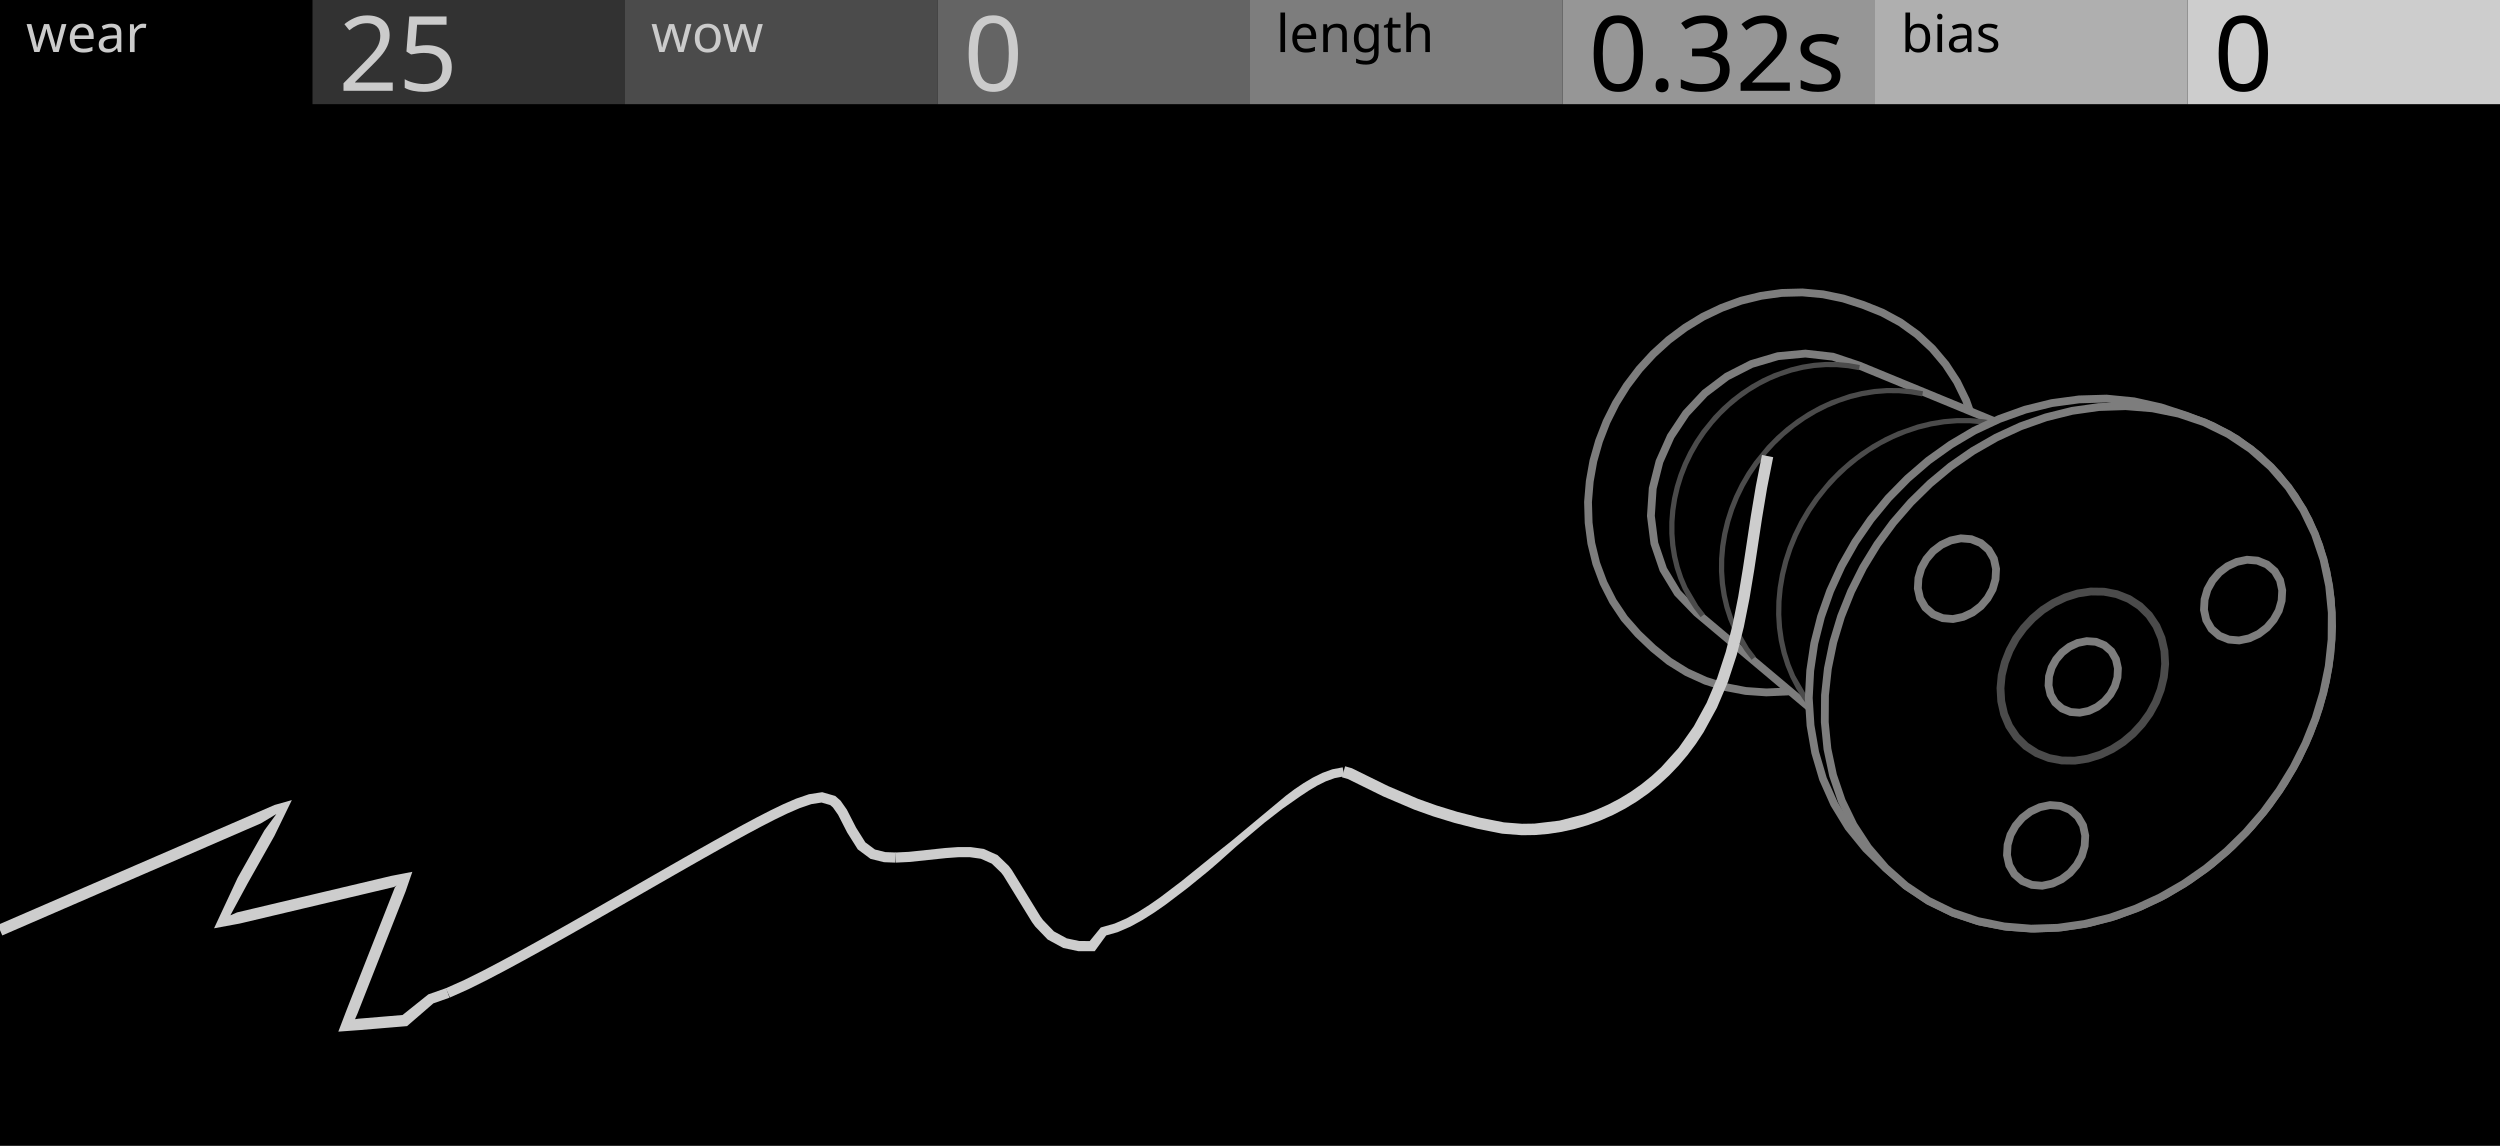
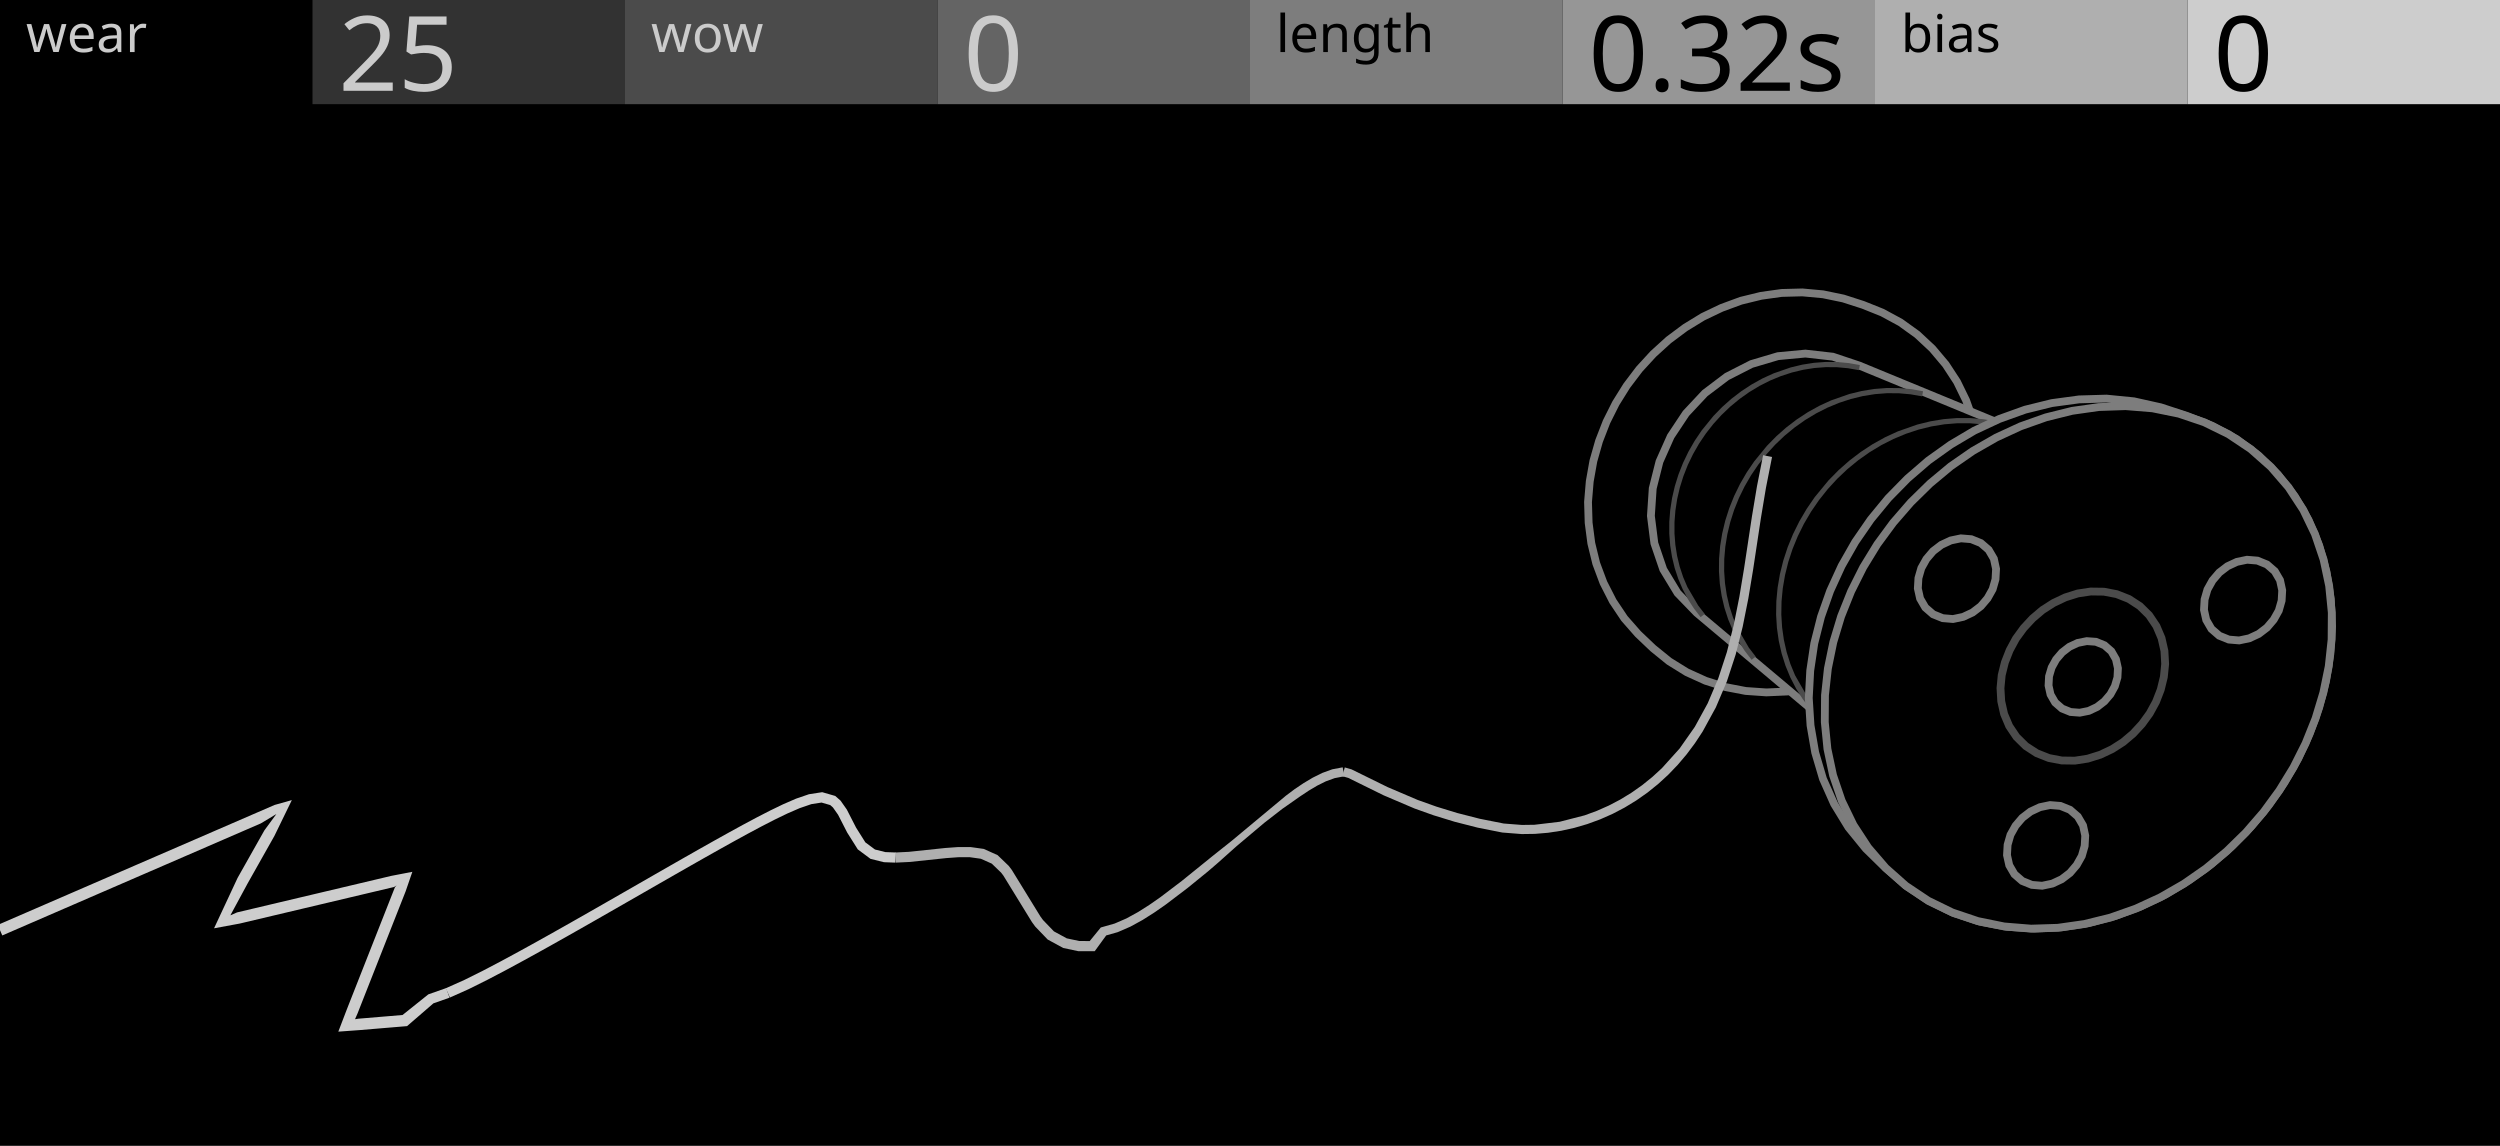
<svg xmlns="http://www.w3.org/2000/svg" width="480" height="220" viewBox="0 0 480 220">
  <g id="preview_canvas">
    <rect x="0" y="0" width="480" height="220" fill="#000000" stroke="none" />
  </g>
  <g id="preview_header">
    <rect x="0" y="0" width="60" height="20" fill="#000000" stroke="none" />
    <rect x="60" y="0" width="60" height="20" fill="#323232" stroke="none" />
    <rect x="120" y="0" width="60" height="20" fill="#4B4B4B" stroke="none" />
    <rect x="180" y="0" width="60" height="20" fill="#646464" stroke="none" />
    <rect x="240" y="0" width="60" height="20" fill="#7D7D7D" stroke="none" />
    <rect x="300" y="0" width="60" height="20" fill="#969696" stroke="none" />
    <rect x="360" y="0" width="60" height="20" fill="#AFAFAF" stroke="none" />
    <rect x="420" y="0" width="60" height="20" fill="#CDCDCD" stroke="none" />
    <text transform="matrix(1 0 0 1 5 10)" fill="#CBCBCB" stroke="none" font-family="UniversNextPro-Light" font-size="10px">wear</text>
    <text transform="matrix(1 0 0 1 65 17.44)" fill="#CBCBCB" stroke="none" font-family="UniversNextPro-Light" font-size="20px">25</text>
    <text transform="matrix(1 0 0 1 125 10)" fill="#CBCBCB" stroke="none" font-family="UniversNextPro-Light" font-size="10px">wow</text>
    <text transform="matrix(1 0 0 1 185 17.44)" fill="#CBCBCB" stroke="none" font-family="UniversNextPro-Light" font-size="20px">0</text>
    <text transform="matrix(1 0 0 1 245 10)" fill="#000000" stroke="none" font-family="UniversNextPro-Light" font-size="10px">length</text>
    <text transform="matrix(1 0 0 1 305 17.44)" fill="#000000" stroke="none" font-family="UniversNextPro-Light" font-size="20px">0.32s</text>
    <text transform="matrix(1 0 0 1 365 10)" fill="#000000" stroke="none" font-family="UniversNextPro-Light" font-size="10px">bias</text>
    <text transform="matrix(1 0 0 1 425 17.44)" fill="#000000" stroke="none" font-family="UniversNextPro-Light" font-size="20px">0</text>
  </g>
  <path id="spool_node_4" transform="matrix(1 0 0 1 342.58 94.54)" d="M -37.679 1.853 L -37.349 -2.11 L -36.653 -6.025 L -35.565 -9.85 L -34.126 -13.557 L -32.344 -17.112 L -30.24 -20.486 L -27.838 -23.656 L -25.149 -26.585 L -22.206 -29.26 L -19.018 -31.637 L -15.626 -33.713 L -12.038 -35.426 L -8.306 -36.8 L -4.443 -37.744 L -0.506 -38.293 L 3.469 -38.399 L 7.428 -38.036 L 11.32 -37.23 L 15.107 -36.011 L 18.798 -34.531 L 22.295 -32.642 L 25.523 -30.32 L 28.43 -27.61 L 30.992 -24.57 L 33.166 -21.241 L 34.909 -17.668 L 36.242 -13.923 L 37.156 -10.053 L 37.62 -6.103 L 37.687 -2.128 L 37.349 1.834 L 36.611 5.742 L 35.525 9.567 L 34.061 13.265 L 32.275 16.818 L 30.174 20.195 L 27.766 23.36 L 25.099 26.31 L 22.152 28.981 L 18.983 31.383 L 15.603 33.479 L 12.031 35.226 L 8.311 36.63 L 4.464 37.637 L 0.532 38.229 L -3.44 38.403 L -7.406 38.126 L -11.311 37.375 L -15.099 36.173 L -18.718 34.528 L -22.098 32.433 L -25.186 29.93 L -28.07 27.19 L -30.694 24.203 L -32.905 20.898 L -34.711 17.357 L -36.104 13.633 L -37.048 9.77 L -37.562 5.828 Z" fill="#000000" stroke="#7D7D7D" stroke-width="1.5" />
  <path id="spool_node_5" transform="matrix(1 0 0 1 373.68 115.18)" d="M -56.707 -16.125 L -56.355 -21.415 L -55.06 -26.555 L -52.903 -31.397 L -49.97 -35.812 L -46.346 -39.682 L -42.118 -42.881 L -37.395 -45.288 L -32.315 -46.796 L -27.041 -47.293 L -21.778 -46.696 L -16.753 -45.013 L -11.844 -42.992 L -6.936 -40.97 L -2.027 -38.948 L 2.881 -36.927 L 7.79 -34.905 L 12.698 -32.884 L 17.606 -30.862 L 22.515 -28.84 L 27.423 -26.819 L 32.332 -24.797 L 37.24 -22.775 L 42.062 -20.566 L 46.436 -17.574 L 50.131 -13.776 L 53.061 -9.36 L 55.12 -4.476 L 56.329 0.685 L 56.708 5.974 L 56.287 11.261 L 55.154 16.442 L 53.366 21.435 L 50.965 26.166 L 48.007 30.569 L 44.553 34.595 L 40.65 38.187 L 36.345 41.286 L 31.677 43.807 L 26.722 45.697 L 21.555 46.892 L 16.268 47.285 L 10.987 46.826 L 5.866 45.462 L 1.083 43.18 L -3.195 40.05 L -7.26 36.636 L -11.325 33.221 L -15.39 29.807 L -19.454 26.392 L -23.519 22.978 L -27.584 19.564 L -31.649 16.149 L -35.713 12.735 L -39.778 9.321 L -43.843 5.906 L -47.907 2.492 L -51.587 -1.319 L -54.333 -5.85 L -56.042 -10.866 Z" fill="#000000" stroke="#7D7D7D" stroke-width="1.5" />
  <path id="spool_node_6" transform="matrix(1 0 0 1 376.63 116.98)" d="M -15.26 29.402 L -16.737 27.456 L -19.152 23.184 L -20.088 20.864 L -20.832 18.439 L -21.378 15.924 L -21.721 13.333 L -21.857 10.683 L -21.783 7.99 L -21.499 5.271 L -21.005 2.545 L -20.302 -0.172 L -19.395 -2.86 L -18.287 -5.501 L -16.986 -8.079 L -15.499 -10.574 L -13.835 -12.971 L -12.003 -15.255 L -10.023 -17.401 L -7.899 -19.403 L -5.649 -21.246 L -3.288 -22.916 L -0.832 -24.401 L 1.702 -25.693 L 4.292 -26.78 L 6.934 -27.661 L 9.596 -28.325 L 12.265 -28.771 L 14.924 -28.997 L 17.553 -29.001 L 20.136 -28.785 L 22.678 -28.349 L 22.848 -29.334 L 20.263 -29.778 L 17.594 -30.001 L 14.881 -29.996 L 12.141 -29.764 L 9.392 -29.305 L 6.654 -28.622 L 2.605 -27.185 L -0.028 -25.963 L -2.589 -24.538 L -5.059 -22.92 L -7.423 -21.119 L -9.664 -19.149 L -11.768 -17.022 L -14.637 -13.569 L -16.34 -11.116 L -17.863 -8.561 L -19.196 -5.921 L -20.331 -3.213 L -21.261 -0.457 L -21.982 2.33 L -22.49 5.13 L -22.782 7.924 L -22.857 10.695 L -22.717 13.424 L -22.364 16.096 L -21.8 18.693 L -21.031 21.199 L -20.063 23.599 L -18.904 25.879 L -17.56 28.025 L -16.057 30.007 Z" fill="#4B4B4B" stroke="none" />
  <path id="spool_node_7" transform="matrix(1 0 0 1 362.11 108.17)" d="M -13.775 27.304 L -15.17 25.479 L -17.461 21.481 L -18.355 19.313 L -19.07 17.049 L -19.602 14.702 L -19.946 12.287 L -20.097 9.819 L -20.055 7.312 L -19.816 4.784 L -19.383 2.251 L -18.756 -0.272 L -17.938 -2.767 L -16.934 -5.217 L -15.75 -7.606 L -14.393 -9.917 L -12.871 -12.136 L -11.191 -14.25 L -9.373 -16.234 L -7.421 -18.084 L -5.349 -19.786 L -3.172 -21.327 L -0.906 -22.696 L 1.436 -23.885 L 3.831 -24.885 L 6.278 -25.693 L 8.747 -26.301 L 11.224 -26.705 L 13.695 -26.906 L 16.141 -26.901 L 18.548 -26.693 L 20.921 -26.279 L 21.093 -27.264 L 18.677 -27.685 L 16.185 -27.901 L 13.655 -27.906 L 11.103 -27.699 L 8.546 -27.281 L 6.002 -26.655 L 2.244 -25.333 L -0.196 -24.206 L -2.567 -22.889 L -4.851 -21.393 L -7.034 -19.727 L -9.101 -17.903 L -11.039 -15.932 L -13.676 -12.731 L -15.238 -10.454 L -16.631 -8.082 L -17.846 -5.629 L -18.877 -3.112 L -19.717 -0.549 L -20.362 2.045 L -20.808 4.653 L -21.054 7.257 L -21.098 9.841 L -20.942 12.388 L -20.587 14.883 L -20.036 17.31 L -19.295 19.654 L -18.369 21.901 L -17.265 24.038 L -15.991 26.051 L -14.569 27.911 Z" fill="#4B4B4B" stroke="none" />
  <path id="spool_node_8" transform="matrix(1 0 0 1 349.63 100.59)" d="M -12.533 25.479 L -13.854 23.761 L -16.031 20.005 L -16.885 17.971 L -17.572 15.848 L -18.089 13.65 L -18.429 11.389 L -18.591 9.08 L -18.571 6.737 L -18.369 4.375 L -17.985 2.009 L -17.42 -0.345 L -16.677 -2.672 L -15.76 -4.956 L -14.674 -7.182 L -13.426 -9.335 L -12.024 -11.4 L -10.474 -13.366 L -8.794 -15.211 L -6.987 -16.931 L -5.067 -18.511 L -3.049 -19.941 L -0.945 -21.211 L 1.231 -22.313 L 3.459 -23.237 L 5.737 -23.984 L 8.038 -24.543 L 10.349 -24.914 L 12.655 -25.094 L 14.943 -25.083 L 17.195 -24.882 L 19.42 -24.489 L 19.594 -25.474 L 17.327 -25.874 L 14.99 -26.082 L 12.619 -26.094 L 10.231 -25.908 L 7.84 -25.524 L 5.463 -24.946 L 1.958 -23.722 L -0.317 -22.676 L -2.523 -21.453 L -4.648 -20.061 L -6.676 -18.511 L -8.594 -16.812 L -10.391 -14.976 L -12.831 -11.991 L -14.273 -9.867 L -15.557 -7.653 L -16.674 -5.362 L -17.618 -3.011 L -18.384 -0.615 L -18.966 1.812 L -19.362 4.252 L -19.571 6.69 L -19.591 9.111 L -19.424 11.499 L -19.071 13.839 L -18.536 16.117 L -17.823 18.319 L -16.937 20.431 L -15.885 22.441 L -14.674 24.336 L -13.326 26.089 Z" fill="#4B4B4B" stroke="none" />
  <path id="spool_node_9" transform="matrix(1 0 0 1 338.79 93.99)" d="M -11.482 23.886 L -12.737 22.264 L -14.808 18.724 L -15.624 16.808 L -16.284 14.811 L -16.785 12.744 L -17.12 10.619 L -17.288 8.45 L -17.286 6.251 L -17.113 4.034 L -16.769 1.816 L -16.256 -0.39 L -15.575 -2.57 L -14.732 -4.709 L -13.729 -6.792 L -12.575 -8.806 L -11.275 -10.737 L -9.836 -12.575 L -8.275 -14.298 L -6.594 -15.904 L -4.807 -17.379 L -2.925 -18.713 L -0.962 -19.897 L 1.069 -20.923 L 3.151 -21.783 L 5.282 -22.477 L 7.436 -22.995 L 9.601 -23.336 L 11.764 -23.499 L 13.91 -23.483 L 16.027 -23.289 L 18.12 -22.916 L 18.296 -23.9 L 16.16 -24.281 L 13.96 -24.483 L 11.73 -24.499 L 9.485 -24.33 L 7.24 -23.976 L 5.01 -23.44 L 1.725 -22.299 L -0.405 -21.323 L -2.47 -20.18 L -4.455 -18.88 L -6.35 -17.43 L -8.14 -15.84 L -9.814 -14.121 L -12.085 -11.325 L -13.425 -9.335 L -14.615 -7.258 L -15.648 -5.11 L -16.519 -2.903 L -17.221 -0.653 L -17.751 1.626 L -18.107 3.919 L -18.286 6.211 L -18.288 8.488 L -18.114 10.736 L -17.766 12.94 L -17.247 15.086 L -16.56 17.162 L -15.712 19.154 L -14.708 21.051 L -13.554 22.842 L -12.274 24.498 Z" fill="#4B4B4B" stroke="none" />
-   <path id="spool_node_0" transform="matrix(1 0 0 1 215.02 164.98)" d="M 42.774 -17.654 L 40.769 -17.272 L 38.844 -16.571 L 37.031 -15.67 L 35.282 -14.629 L 33.571 -13.48 L 31.893 -12.222 L 21.541 -3.604 L 17.754 -0.588 L 11.888 4.156 L 7.777 7.278 L 5.65 8.76 L 3.475 10.139 L 1.254 11.359 L -1.011 12.341 L -3.667 13.097 L -5.792 15.7 L -7.797 15.696 L -10.207 15.182 L -12.669 13.841 L -14.758 11.669 L -15.262 10.979 L -20.754 2.045 L -21.338 1.274 L -23.489 -0.799 L -26.146 -1.989 L -28.69 -2.347 L -31.125 -2.34 L -33.512 -2.168 L -40.543 -1.426 L -43.095 -1.302 L -43.001 0.645 L -40.4 0.519 L -33.336 -0.225 L -31.052 -0.391 L -28.824 -0.397 L -26.691 -0.097 L -24.597 0.841 L -22.801 2.572 L -22.364 3.148 L -16.884 12.065 L -16.254 12.926 L -13.866 15.409 L -10.891 17.03 L -8.004 17.645 L -4.833 17.651 L -2.631 14.623 L -0.42 13.994 L 2.025 12.933 L 4.366 11.648 L 6.62 10.218 L 8.8 8.7 L 12.973 5.531 L 16.933 2.311 L 18.82 0.685 L 22.437 -2.544 L 27.725 -6.998 L 31.171 -9.671 L 34.566 -12.049 L 36.217 -13.148 L 37.869 -14.131 L 39.535 -14.959 L 41.235 -15.578 L 43.102 -15.934 Z" fill="#CDCDCD" stroke="none" />
+   <path id="spool_node_0" transform="matrix(1 0 0 1 215.02 164.98)" d="M 42.774 -17.654 L 40.769 -17.272 L 38.844 -16.571 L 37.031 -15.67 L 35.282 -14.629 L 33.571 -13.48 L 31.893 -12.222 L 21.541 -3.604 L 17.754 -0.588 L 11.888 4.156 L 7.777 7.278 L 5.65 8.76 L 3.475 10.139 L 1.254 11.359 L -1.011 12.341 L -3.667 13.097 L -5.792 15.7 L -7.797 15.696 L -10.207 15.182 L -12.669 13.841 L -14.758 11.669 L -15.262 10.979 L -20.754 2.045 L -21.338 1.274 L -23.489 -0.799 L -26.146 -1.989 L -28.69 -2.347 L -31.125 -2.34 L -33.512 -2.168 L -40.543 -1.426 L -43.095 -1.302 L -43.001 0.645 L -40.4 0.519 L -33.336 -0.225 L -31.052 -0.391 L -28.824 -0.397 L -26.691 -0.097 L -24.597 0.841 L -22.801 2.572 L -22.364 3.148 L -16.884 12.065 L -16.254 12.926 L -13.866 15.409 L -10.891 17.03 L -8.004 17.645 L -4.833 17.651 L -2.631 14.623 L -0.42 13.994 L 2.025 12.933 L 4.366 11.648 L 6.62 10.218 L 8.8 8.7 L 12.973 5.531 L 16.933 2.311 L 18.82 0.685 L 22.437 -2.544 L 27.725 -6.998 L 31.171 -9.671 L 34.566 -12.049 L 36.217 -13.148 L 37.869 -14.131 L 39.535 -14.959 L 41.235 -15.578 L 43.102 -15.934 Z" fill="#AFAFAF" stroke="none" />
  <path id="spool_node_1" transform="matrix(1 0 0 1 128.8 171.81)" d="M 43.209 -8.133 L 41.192 -8.208 L 39.194 -8.704 L 37.35 -10.075 L 35.56 -12.919 L 33.785 -16.384 L 32.588 -18.086 L 31.567 -18.987 L 29.065 -19.711 L 26.519 -19.318 L 24.048 -18.47 L 21.566 -17.393 L 19.043 -16.172 L 16.47 -14.848 L 13.845 -13.446 L 11.167 -11.979 L 8.432 -10.457 L 5.64 -8.884 L 2.79 -7.266 L -0.119 -5.605 L -3.089 -3.903 L -9.214 -0.387 L -12.371 1.423 L -15.592 3.264 L -18.875 5.133 L -22.221 7.024 L -25.626 8.93 L -29.086 10.839 L -32.591 12.736 L -36.125 14.589 L -39.653 16.345 L -43.212 17.935 L -42.416 19.715 L -38.821 18.109 L -35.238 16.326 L -31.674 14.457 L -28.151 12.55 L -24.679 10.634 L -21.265 8.723 L -17.914 6.829 L -14.626 4.958 L -11.403 3.115 L -8.244 1.304 L -2.119 -2.212 L 0.849 -3.912 L 3.755 -5.572 L 6.6 -7.187 L 9.385 -8.755 L 12.109 -10.272 L 14.773 -11.731 L 17.376 -13.121 L 19.913 -14.427 L 22.379 -15.62 L 24.754 -16.651 L 26.987 -17.417 L 28.937 -17.718 L 30.605 -17.236 L 31.125 -16.776 L 32.111 -15.374 L 33.864 -11.953 L 35.894 -8.728 L 38.345 -6.906 L 40.918 -6.268 L 43.136 -6.184 Z" fill="#CDCDCD" stroke="none" />
  <path id="spool_node_2" transform="matrix(1 0 0 1 42.94 175.85)" d="M 42.723 13.865 L 39.293 15.071 L 34.345 19.031 L 31.763 19.247 L 25.887 19.739 L 25.224 19.839 L 25.707 18.734 L 30.619 6.262 L 34.941 -4.71 L 36.231 -8.461 L 32.197 -7.684 L 29.341 -7.007 L 17.683 -4.245 L 14.709 -3.541 L 8.688 -2.114 L 2.568 -0.665 L 1.29 -0.105 L 4.621 -6.262 L 9.741 -15.343 L 13.094 -22.231 L 9.778 -21.298 L 6.251 -19.77 L -1.014 -16.621 L -8.575 -13.344 L -12.472 -11.655 L -16.45 -9.931 L -20.512 -8.17 L -28.897 -4.536 L -33.225 -2.66 L -37.649 -0.743 L -43.377 1.74 L -42.503 3.758 L -41.296 3.235 L -36.774 1.276 L -32.35 -0.642 L -28.022 -2.518 L -19.637 -6.152 L -15.575 -7.912 L -11.597 -9.636 L -7.7 -11.325 L -0.139 -14.602 L 3.529 -16.192 L 7.126 -17.751 L 10.121 -19.554 L 7.825 -16.423 L 2.675 -7.291 L -1.842 2.384 L 3.076 1.476 L 9.196 0.026 L 15.216 -1.4 L 18.19 -2.104 L 26.968 -4.184 L 32.704 -5.543 L 33.209 -5.841 L 32.894 -5.516 L 28.572 5.456 L 23.66 17.928 L 22.015 22.226 L 26.07 21.931 L 29.012 21.685 L 31.947 21.439 L 35.22 21.165 L 40.271 16.794 L 43.369 15.705 Z" fill="#CDCDCD" stroke="none" />
-   <path id="spool_node_3" transform="matrix(1 0 0 1 299.05 123.86)" d="M 39.245 -36.506 L 38.067 -30.538 L 37.094 -24.7 L 35.595 -14.791 L 34.684 -9.296 L 33.612 -3.924 L 32.295 1.279 L 30.652 6.298 L 28.623 11.082 L 26.164 15.578 L 23.25 19.726 L 19.884 23.464 L 18.037 25.16 L 16.088 26.731 L 14.044 28.169 L 11.914 29.468 L 9.707 30.623 L 7.435 31.628 L 5.11 32.478 L 0.354 33.701 L -4.446 34.271 L -6.825 34.305 L -10.315 34.032 L -14.884 33.124 L -19.216 32.017 L -23.186 30.799 L -26.746 29.529 L -32.537 27.06 L -39.489 23.64 L -40.789 23.268 L -41.394 25.383 L -40.264 25.707 L -33.482 29.047 L -27.529 31.586 L -23.879 32.888 L -19.812 34.135 L -15.39 35.266 L -10.64 36.209 L -6.874 36.505 L -4.338 36.469 L -1.789 36.255 L 0.76 35.865 L 3.293 35.302 L 5.797 34.569 L 8.258 33.669 L 10.663 32.606 L 12.998 31.384 L 15.251 30.009 L 17.413 28.488 L 19.473 26.828 L 21.423 25.037 L 23.258 23.123 L 24.973 21.096 L 26.565 18.964 L 28.034 16.738 L 30.605 12.038 L 32.714 7.066 L 34.409 1.887 L 35.761 -3.455 L 36.849 -8.9 L 37.768 -14.447 L 39.267 -24.354 L 40.232 -30.144 L 41.403 -36.08 Z" fill="#CDCDCD" stroke="none" />
+   <path id="spool_node_3" transform="matrix(1 0 0 1 298.98 123.77)" d="M 39.535 -36.373 L 38.358 -30.408 L 37.386 -24.574 L 35.887 -14.666 L 34.975 -9.166 L 33.901 -3.787 L 32.58 1.431 L 30.932 6.466 L 28.895 11.269 L 26.424 15.786 L 23.496 19.955 L 20.11 23.714 L 18.253 25.42 L 16.293 27 L 14.237 28.447 L 12.094 29.754 L 9.874 30.915 L 7.589 31.926 L 5.25 32.781 L 0.466 34.012 L -4.365 34.585 L -6.76 34.619 L -10.278 34.344 L -14.866 33.433 L -19.207 32.323 L -23.187 31.102 L -26.756 29.829 L -32.563 27.353 L -39.498 23.941 L -40.78 23.574 L -41.263 25.258 L -40.115 25.586 L -33.316 28.935 L -27.38 31.466 L -23.738 32.765 L -19.681 34.009 L -15.268 35.137 L -10.537 36.077 L -6.799 36.371 L -4.279 36.335 L -1.745 36.122 L 0.788 35.734 L 3.307 35.175 L 5.797 34.446 L 8.244 33.551 L 10.635 32.494 L 12.957 31.279 L 15.198 29.912 L 17.348 28.399 L 19.396 26.748 L 21.336 24.967 L 23.161 23.063 L 24.867 21.046 L 26.452 18.925 L 27.913 16.709 L 30.473 12.03 L 32.574 7.078 L 34.264 1.915 L 35.612 -3.413 L 36.698 -8.851 L 37.617 -14.392 L 39.115 -24.299 L 40.081 -30.094 L 41.253 -36.033 Z" fill="#AFAFAF" stroke="none" />
  <path id="spool_node_10" transform="matrix(1 0 0 1 397.52 127.41)" d="M -50.234 6.61 L -49.955 1.341 L -49.177 -3.877 L -47.884 -8.992 L -46.126 -13.966 L -43.927 -18.763 L -41.317 -23.348 L -38.319 -27.69 L -34.966 -31.764 L -31.27 -35.53 L -27.275 -38.976 L -22.98 -42.042 L -18.441 -44.731 L -13.662 -46.967 L -8.697 -48.749 L -3.575 -50.015 L 1.651 -50.725 L 6.925 -50.879 L 12.175 -50.36 L 17.321 -49.214 L 22.337 -47.572 L 27.247 -45.643 L 31.883 -43.129 L 36.115 -39.98 L 39.87 -36.278 L 43.094 -32.107 L 45.744 -27.547 L 47.768 -22.676 L 49.173 -17.592 L 49.993 -12.382 L 50.238 -7.111 L 49.904 -1.846 L 49.075 3.364 L 47.747 8.471 L 45.953 13.432 L 43.753 18.229 L 41.115 22.799 L 38.127 27.148 L 34.772 31.222 L 31.095 35.005 L 27.118 38.474 L 22.847 41.572 L 18.336 44.308 L 13.585 46.604 L 8.643 48.451 L 3.549 49.825 L -1.665 50.636 L -6.934 50.881 L -12.196 50.532 L -17.381 49.557 L -22.39 47.903 L -27.136 45.605 L -31.528 42.688 L -35.511 39.229 L -39.282 35.538 L -42.61 31.449 L -45.362 26.951 L -47.507 22.131 L -49 17.072 L -49.899 11.875 Z" fill="#000000" stroke="#7D7D7D" stroke-width="1.5" />
  <path id="spool_node_11" transform="matrix(1 0 0 1 399.03 128.14)" d="M -3.915 49.995 L -9.08 50.159 L -14.229 49.738 L -19.29 48.708 L -24.185 47.058 L -28.826 44.792 L -33.12 41.921 L -36.98 38.49 L -40.348 34.574 L -43.173 30.251 L -45.423 25.602 L -47.086 20.71 L -48.163 15.657 L -48.67 10.515 L -48.632 5.347 L -48.076 0.21 L -47.035 -4.851 L -45.539 -9.797 L -43.618 -14.593 L -41.3 -19.212 L -38.601 -23.619 L -35.539 -27.782 L -32.152 -31.685 L -28.463 -35.303 L -24.491 -38.61 L -20.244 -41.554 L -15.761 -44.123 L -11.069 -46.288 L -6.199 -48.012 L -1.184 -49.257 L 3.931 -49.985 L 9.095 -50.158 L 14.245 -49.742 L 19.307 -48.712 L 24.2 -47.057 L 28.836 -44.78 L 33.128 -41.908 L 36.995 -38.485 L 40.369 -34.575 L 43.199 -30.254 L 45.443 -25.6 L 47.096 -20.706 L 48.168 -15.652 L 48.674 -10.511 L 48.638 -5.345 L 48.087 -0.207 L 47.05 4.854 L 45.557 9.801 L 43.636 14.598 L 41.313 19.214 L 38.613 23.621 L 35.561 27.791 L 32.179 31.699 L 28.484 35.313 L 24.503 38.609 L 20.26 41.559 L 15.779 44.133 L 11.087 46.299 L 6.216 48.022 L 1.2 49.266 Z" fill="#000000" stroke="#7D7D7D" stroke-width="1.5" />
  <path id="spool_node_12" transform="matrix(1 0 0 1 399.9 129.81)" d="M -1.529 16.236 L -4.042 16.201 L -6.51 15.73 L -8.844 14.805 L -10.95 13.438 L -12.737 11.674 L -14.136 9.59 L -15.113 7.277 L -15.663 4.827 L -15.807 2.319 L -15.571 -0.184 L -14.964 -2.624 L -14.047 -4.964 L -12.851 -7.176 L -11.371 -9.209 L -9.663 -11.053 L -7.746 -12.681 L -5.628 -14.035 L -3.357 -15.11 L -0.96 -15.867 L 1.527 -16.239 L 4.038 -16.206 L 6.505 -15.736 L 8.839 -14.813 L 10.945 -13.447 L 12.732 -11.685 L 14.133 -9.602 L 15.114 -7.29 L 15.67 -4.84 L 15.81 -2.33 L 15.558 0.171 L 14.96 2.612 L 14.049 4.955 L 12.843 7.161 L 11.367 9.197 L 9.662 11.043 L 7.743 12.668 L 5.626 14.025 L 3.354 15.098 L 0.955 15.849 Z" fill="#000000" stroke="#4B4B4B" stroke-width="1.5" />
  <path id="spool_node_13" transform="matrix(1 0 0 1 399.98 129.97)" d="M -0.674 6.868 L -2.436 6.732 L -4.071 6.067 L -5.397 4.907 L -6.277 3.379 L -6.658 1.656 L -6.567 -0.109 L -6.064 -1.803 L -5.211 -3.352 L -4.061 -4.696 L -2.66 -5.778 L -1.057 -6.529 L 0.678 -6.875 L 2.441 -6.746 L 4.076 -6.079 L 5.402 -4.918 L 6.28 -3.389 L 6.66 -1.666 L 6.57 0.098 L 6.068 1.793 L 5.215 3.342 L 4.065 4.686 L 2.664 5.767 L 1.061 6.52 Z" fill="#000000" stroke="#7D7D7D" stroke-width="1.5" />
  <path id="spool_node_14" transform="matrix(1 0 0 1 430.7 115.26)" d="M -0.782 7.703 L -2.767 7.537 L -4.606 6.791 L -6.103 5.491 L -7.102 3.774 L -7.535 1.83 L -7.421 -0.157 L -6.868 -2.071 L -5.896 -3.812 L -4.603 -5.328 L -3.019 -6.539 L -1.215 -7.381 L 0.736 -7.788 L 2.72 -7.624 L 4.559 -6.88 L 6.059 -5.582 L 7.063 -3.865 L 7.484 -1.919 L 7.375 0.068 L 6.826 1.984 L 5.849 3.723 L 4.558 5.24 L 2.973 6.45 L 1.168 7.291 Z" fill="#000000" stroke="#7D7D7D" stroke-width="1.5" />
  <path id="spool_node_15" transform="matrix(1 0 0 1 375.76 111.15)" d="M -0.782 7.703 L -2.767 7.537 L -4.606 6.791 L -6.103 5.491 L -7.102 3.774 L -7.535 1.83 L -7.421 -0.157 L -6.868 -2.071 L -5.896 -3.812 L -4.603 -5.328 L -3.019 -6.539 L -1.215 -7.381 L 0.736 -7.788 L 2.72 -7.624 L 4.559 -6.88 L 6.059 -5.582 L 7.063 -3.865 L 7.484 -1.919 L 7.375 0.068 L 6.826 1.984 L 5.849 3.723 L 4.558 5.24 L 2.973 6.45 L 1.168 7.291 Z" fill="#000000" stroke="#7D7D7D" stroke-width="1.5" />
  <path id="spool_node_16" transform="matrix(1 0 0 1 392.88 162.36)" d="M -0.782 7.703 L -2.767 7.537 L -4.606 6.791 L -6.103 5.491 L -7.102 3.774 L -7.535 1.83 L -7.421 -0.157 L -6.868 -2.071 L -5.896 -3.812 L -4.603 -5.328 L -3.019 -6.539 L -1.215 -7.381 L 0.736 -7.788 L 2.72 -7.624 L 4.559 -6.88 L 6.059 -5.582 L 7.063 -3.865 L 7.484 -1.919 L 7.375 0.068 L 6.826 1.984 L 5.849 3.723 L 4.558 5.24 L 2.973 6.45 L 1.168 7.291 Z" fill="#000000" stroke="#7D7D7D" stroke-width="1.5" />
</svg>
